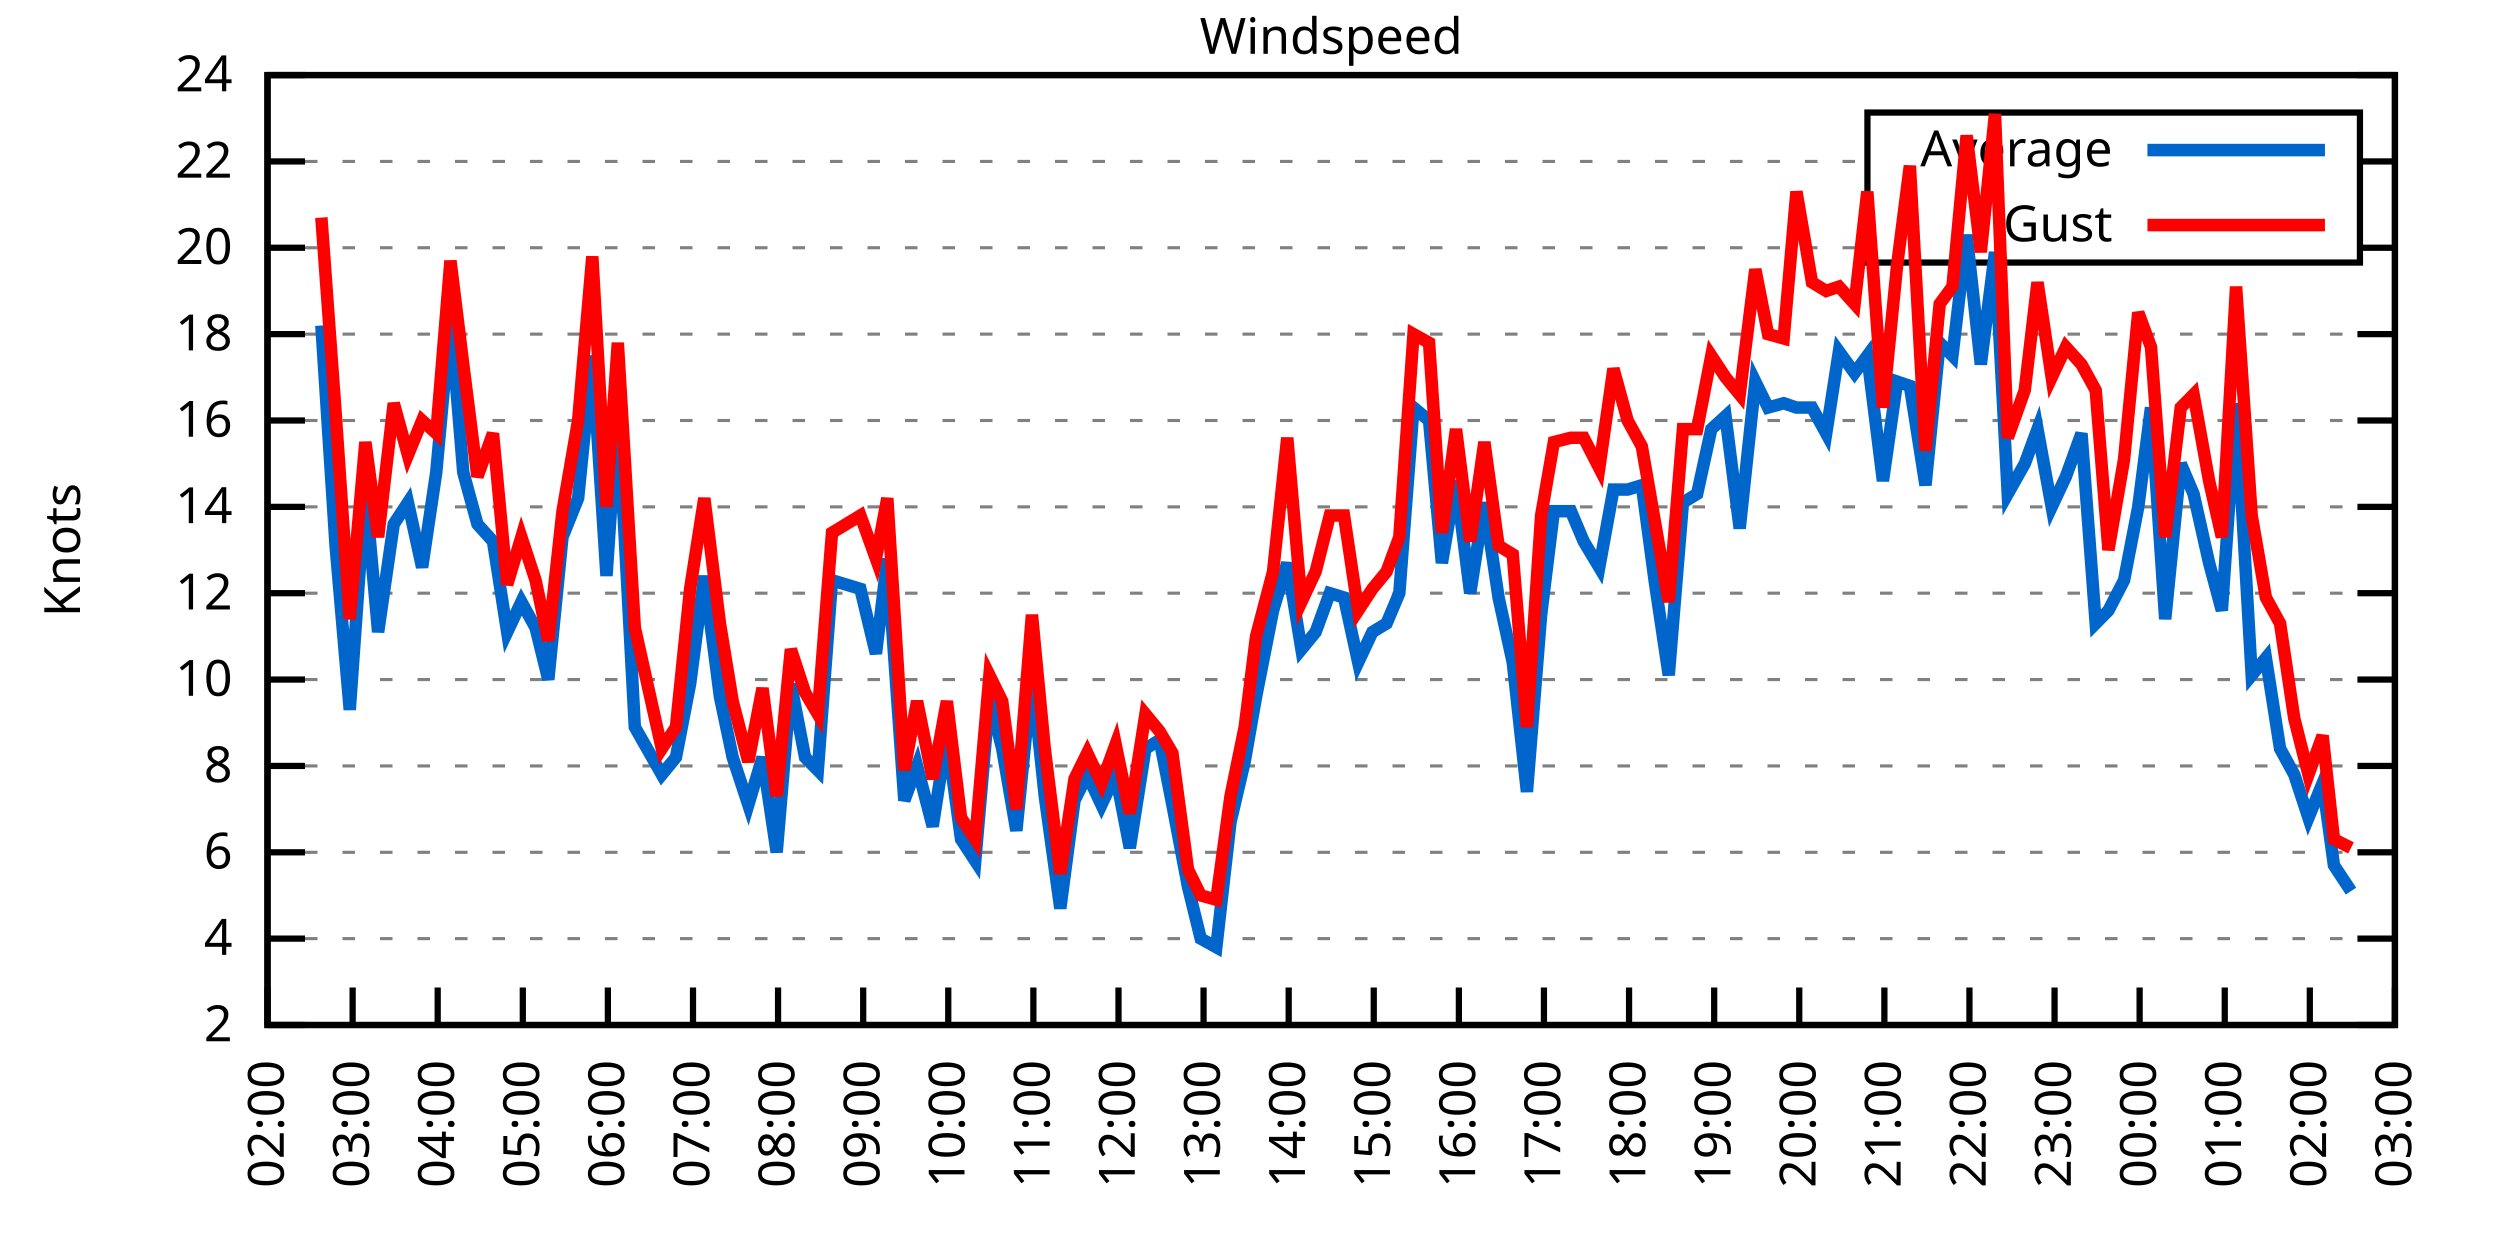
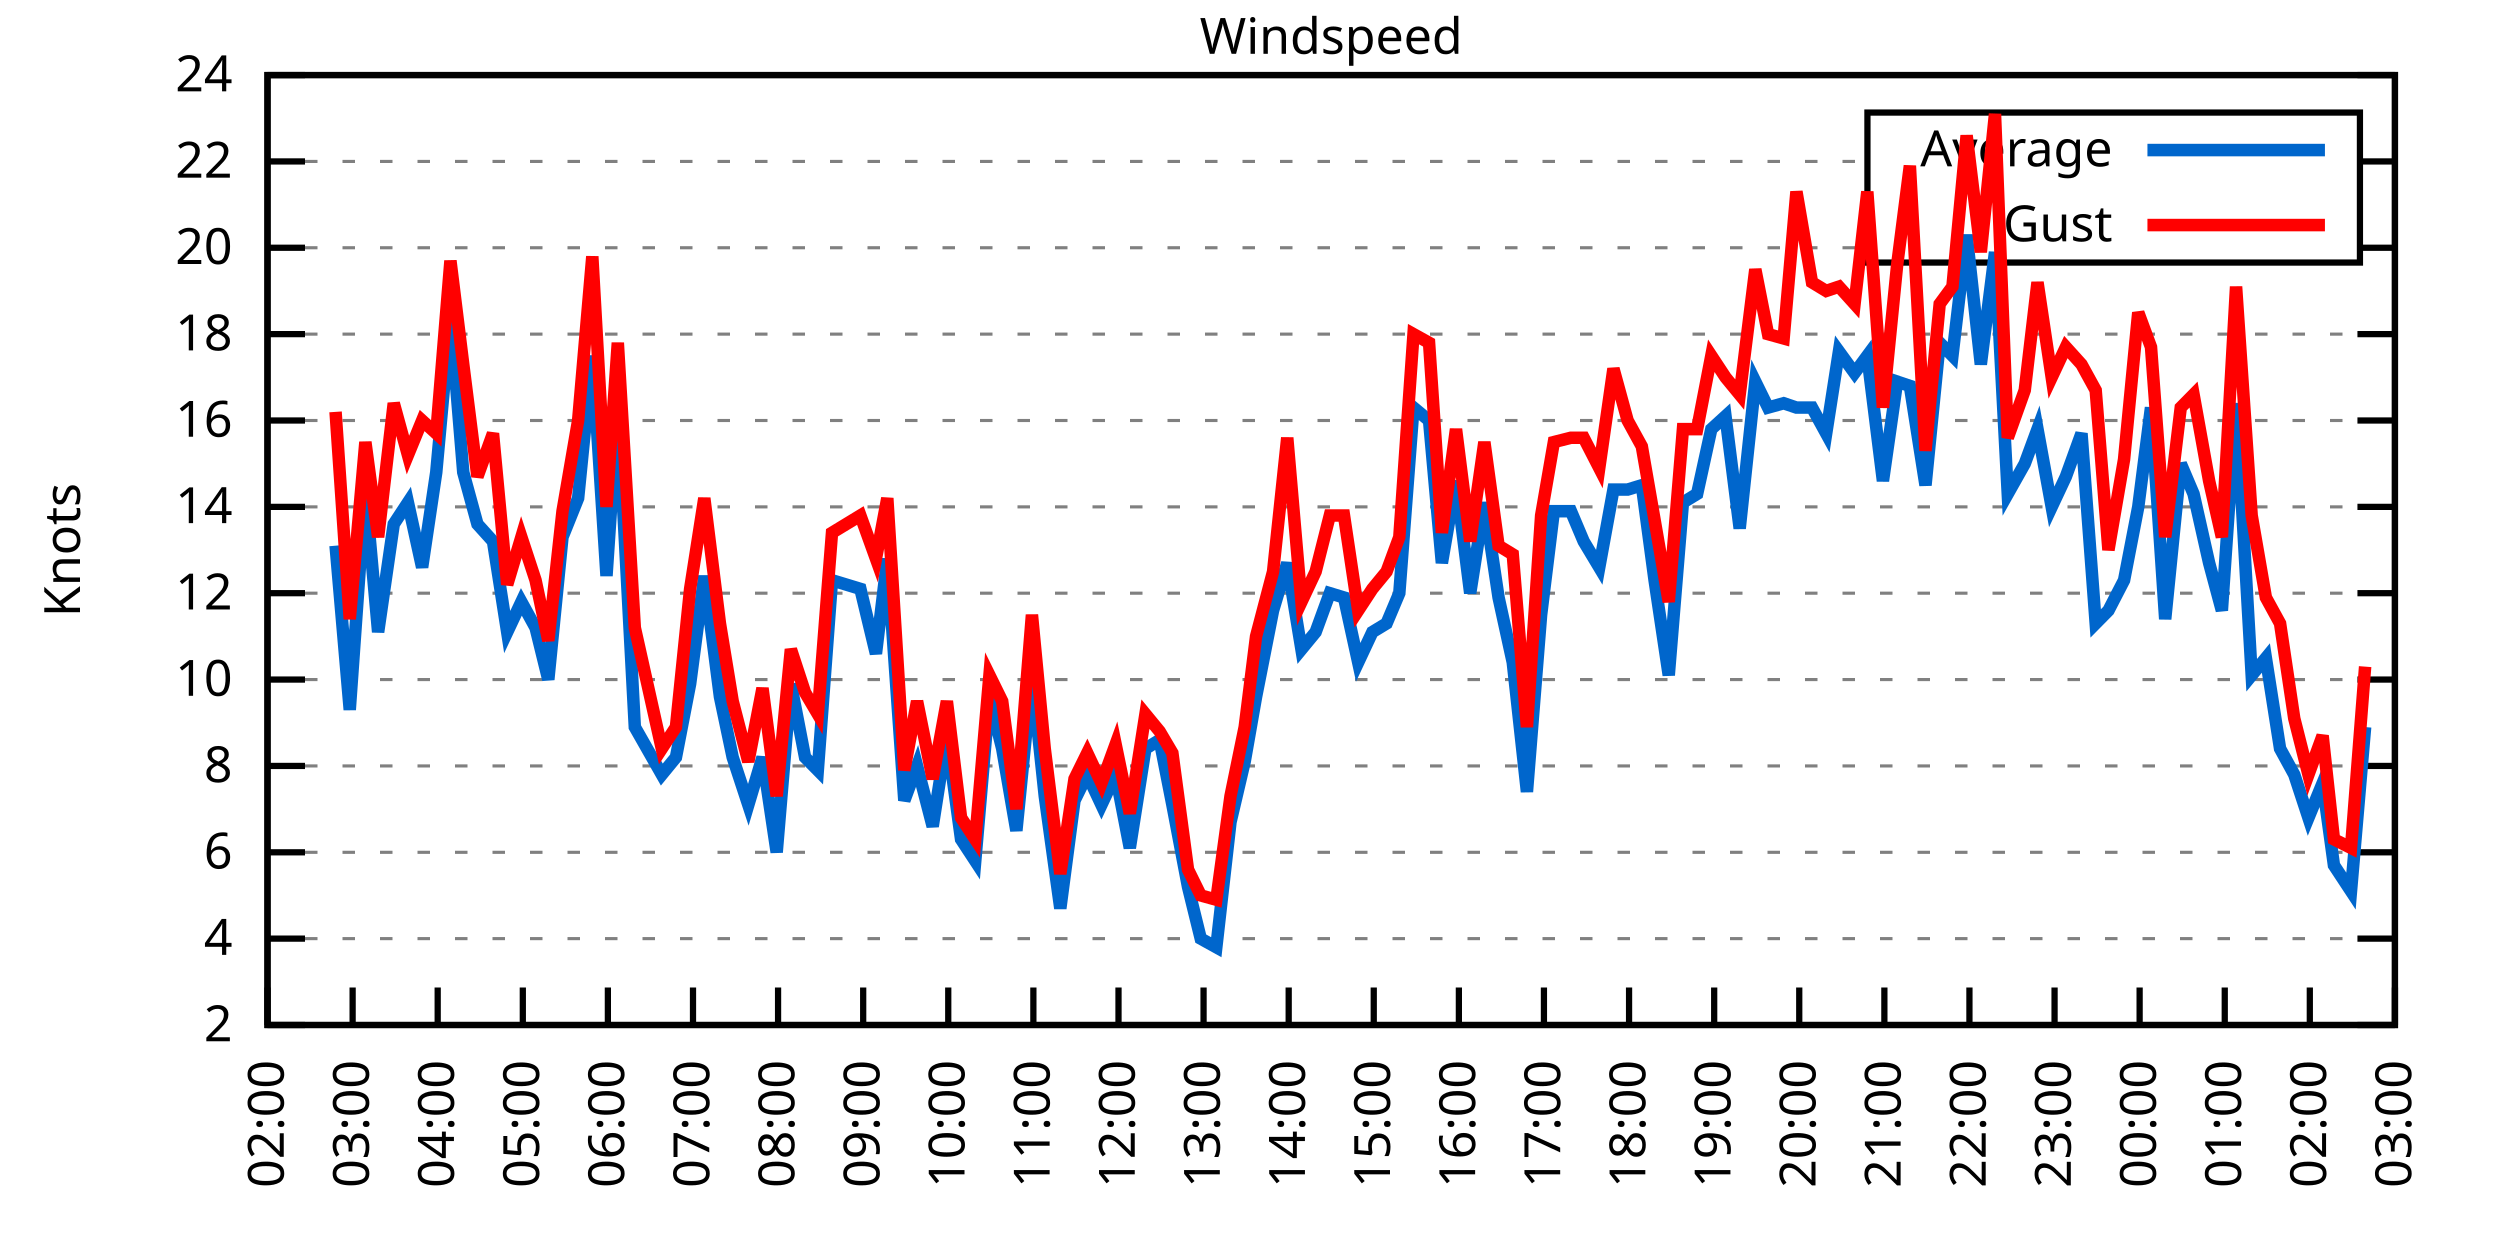
<svg xmlns="http://www.w3.org/2000/svg" xmlns:xlink="http://www.w3.org/1999/xlink" width="400" height="200" viewBox="0 0 400 200">
  <g id="gnuplot_canvas">
    <rect x="0" y="0" width="400" height="200" fill="none" />
    <defs>
      <circle id="gpDot" r="0.5" stroke-width="0.5" stroke="currentColor" />
      <path id="gpPt0" stroke-width="0.333" stroke="currentColor" d="M-1,0 h2 M0,-1 v2" />
      <path id="gpPt1" stroke-width="0.333" stroke="currentColor" d="M-1,-1 L1,1 M1,-1 L-1,1" />
      <path id="gpPt2" stroke-width="0.333" stroke="currentColor" d="M-1,0 L1,0 M0,-1 L0,1 M-1,-1 L1,1 M-1,1 L1,-1" />
      <rect id="gpPt3" stroke-width="0.333" stroke="currentColor" x="-1" y="-1" width="2" height="2" />
      <rect id="gpPt4" stroke-width="0.333" stroke="currentColor" fill="currentColor" x="-1" y="-1" width="2" height="2" />
      <circle id="gpPt5" stroke-width="0.333" stroke="currentColor" cx="0" cy="0" r="1" />
      <use xlink:href="#gpPt5" id="gpPt6" fill="currentColor" stroke="none" />
      <path id="gpPt7" stroke-width="0.333" stroke="currentColor" d="M0,-1.33 L-1.33,0.67 L1.33,0.67 z" />
      <use xlink:href="#gpPt7" id="gpPt8" fill="currentColor" stroke="none" />
      <use xlink:href="#gpPt7" id="gpPt9" stroke="currentColor" transform="rotate(180)" />
      <use xlink:href="#gpPt9" id="gpPt10" fill="currentColor" stroke="none" />
      <use xlink:href="#gpPt3" id="gpPt11" stroke="currentColor" transform="rotate(45)" />
      <use xlink:href="#gpPt11" id="gpPt12" fill="currentColor" stroke="none" />
      <path id="gpPt13" stroke-width="0.333" stroke="currentColor" d="M0,1.330 L1.265,0.411 L0.782,-1.067 L-0.782,-1.076 L-1.265,0.411 z" />
      <use xlink:href="#gpPt13" id="gpPt14" fill="currentColor" stroke="none" />
      <filter id="textbox" filterUnits="objectBoundingBox" x="0" y="0" height="1" width="1">
        <feFlood flood-color="white" flood-opacity="1" result="bgnd" />
        <feComposite in="SourceGraphic" in2="bgnd" operator="atop" />
      </filter>
      <filter id="greybox" filterUnits="objectBoundingBox" x="0" y="0" height="1" width="1">
        <feFlood flood-color="lightgrey" flood-opacity="1" result="grey" />
        <feComposite in="SourceGraphic" in2="grey" operator="atop" />
      </filter>
    </defs>
    <g fill="none" color="white" stroke="currentColor" stroke-width="1.00" stroke-linecap="butt" stroke-linejoin="miter">
</g>
    <g fill="none" color="black" stroke="currentColor" stroke-width="1.00" stroke-linecap="butt" stroke-linejoin="miter">
      <g stroke="none" shape-rendering="crispEdges">
        <polygon fill="rgb(255, 255, 255)" points="42.80,164.00 383.18,164.00 383.18,12.02 42.80,12.02 " />
      </g>
    </g>
    <g fill="none" color="black" stroke="currentColor" stroke-width="1.00" stroke-linecap="butt" stroke-linejoin="miter">
</g>
    <g fill="none" color="black" stroke="black" stroke-width="0.50" stroke-linecap="butt" stroke-linejoin="miter">
</g>
    <g fill="none" color="gray" stroke="currentColor" stroke-width="0.50" stroke-linecap="butt" stroke-linejoin="miter">
      <path stroke="gray" stroke-dasharray="2,4" class="gridline" d="M42.80,164.00 L383.19,164.00  " />
    </g>
    <g fill="none" color="gray" stroke="gray" stroke-width="1.00" stroke-linecap="butt" stroke-linejoin="miter">
</g>
    <g fill="none" color="black" stroke="currentColor" stroke-width="1.00" stroke-linecap="butt" stroke-linejoin="miter">
      <path stroke="black" d="M42.80,164.00 L48.80,164.00 M383.19,164.00 L377.19,164.00  " />
      <g transform="translate(37.20,166.60)" stroke="none" fill="black" font-family="Sans" font-size="8.00" text-anchor="end">
        <text>
          <tspan font-family="Sans"> 2</tspan>
        </text>
      </g>
    </g>
    <g fill="none" color="black" stroke="currentColor" stroke-width="1.00" stroke-linecap="butt" stroke-linejoin="miter">
</g>
    <g fill="none" color="black" stroke="black" stroke-width="0.50" stroke-linecap="butt" stroke-linejoin="miter">
</g>
    <g fill="none" color="gray" stroke="currentColor" stroke-width="0.50" stroke-linecap="butt" stroke-linejoin="miter">
      <path stroke="gray" stroke-dasharray="2,4" class="gridline" d="M42.80,150.18 L383.19,150.18  " />
    </g>
    <g fill="none" color="gray" stroke="gray" stroke-width="1.00" stroke-linecap="butt" stroke-linejoin="miter">
</g>
    <g fill="none" color="black" stroke="currentColor" stroke-width="1.00" stroke-linecap="butt" stroke-linejoin="miter">
      <path stroke="black" d="M42.80,150.18 L48.80,150.18 M383.19,150.18 L377.19,150.18  " />
      <g transform="translate(37.20,152.78)" stroke="none" fill="black" font-family="Sans" font-size="8.00" text-anchor="end">
        <text>
          <tspan font-family="Sans"> 4</tspan>
        </text>
      </g>
    </g>
    <g fill="none" color="black" stroke="currentColor" stroke-width="1.00" stroke-linecap="butt" stroke-linejoin="miter">
</g>
    <g fill="none" color="black" stroke="black" stroke-width="0.50" stroke-linecap="butt" stroke-linejoin="miter">
</g>
    <g fill="none" color="gray" stroke="currentColor" stroke-width="0.50" stroke-linecap="butt" stroke-linejoin="miter">
      <path stroke="gray" stroke-dasharray="2,4" class="gridline" d="M42.80,136.37 L383.19,136.37  " />
    </g>
    <g fill="none" color="gray" stroke="gray" stroke-width="1.00" stroke-linecap="butt" stroke-linejoin="miter">
</g>
    <g fill="none" color="black" stroke="currentColor" stroke-width="1.00" stroke-linecap="butt" stroke-linejoin="miter">
      <path stroke="black" d="M42.80,136.37 L48.80,136.37 M383.19,136.37 L377.19,136.37  " />
      <g transform="translate(37.20,138.97)" stroke="none" fill="black" font-family="Sans" font-size="8.00" text-anchor="end">
        <text>
          <tspan font-family="Sans"> 6</tspan>
        </text>
      </g>
    </g>
    <g fill="none" color="black" stroke="currentColor" stroke-width="1.00" stroke-linecap="butt" stroke-linejoin="miter">
</g>
    <g fill="none" color="black" stroke="black" stroke-width="0.50" stroke-linecap="butt" stroke-linejoin="miter">
</g>
    <g fill="none" color="gray" stroke="currentColor" stroke-width="0.50" stroke-linecap="butt" stroke-linejoin="miter">
      <path stroke="gray" stroke-dasharray="2,4" class="gridline" d="M42.80,122.55 L383.19,122.55  " />
    </g>
    <g fill="none" color="gray" stroke="gray" stroke-width="1.00" stroke-linecap="butt" stroke-linejoin="miter">
</g>
    <g fill="none" color="black" stroke="currentColor" stroke-width="1.00" stroke-linecap="butt" stroke-linejoin="miter">
      <path stroke="black" d="M42.80,122.55 L48.80,122.55 M383.19,122.55 L377.19,122.55  " />
      <g transform="translate(37.20,125.15)" stroke="none" fill="black" font-family="Sans" font-size="8.00" text-anchor="end">
        <text>
          <tspan font-family="Sans"> 8</tspan>
        </text>
      </g>
    </g>
    <g fill="none" color="black" stroke="currentColor" stroke-width="1.00" stroke-linecap="butt" stroke-linejoin="miter">
</g>
    <g fill="none" color="black" stroke="black" stroke-width="0.50" stroke-linecap="butt" stroke-linejoin="miter">
</g>
    <g fill="none" color="gray" stroke="currentColor" stroke-width="0.50" stroke-linecap="butt" stroke-linejoin="miter">
      <path stroke="gray" stroke-dasharray="2,4" class="gridline" d="M42.80,108.73 L383.19,108.73  " />
    </g>
    <g fill="none" color="gray" stroke="gray" stroke-width="1.00" stroke-linecap="butt" stroke-linejoin="miter">
</g>
    <g fill="none" color="black" stroke="currentColor" stroke-width="1.00" stroke-linecap="butt" stroke-linejoin="miter">
      <path stroke="black" d="M42.80,108.73 L48.80,108.73 M383.19,108.73 L377.19,108.73  " />
      <g transform="translate(37.20,111.33)" stroke="none" fill="black" font-family="Sans" font-size="8.00" text-anchor="end">
        <text>
          <tspan font-family="Sans"> 10</tspan>
        </text>
      </g>
    </g>
    <g fill="none" color="black" stroke="currentColor" stroke-width="1.00" stroke-linecap="butt" stroke-linejoin="miter">
</g>
    <g fill="none" color="black" stroke="black" stroke-width="0.50" stroke-linecap="butt" stroke-linejoin="miter">
</g>
    <g fill="none" color="gray" stroke="currentColor" stroke-width="0.50" stroke-linecap="butt" stroke-linejoin="miter">
      <path stroke="gray" stroke-dasharray="2,4" class="gridline" d="M42.80,94.91 L383.19,94.91  " />
    </g>
    <g fill="none" color="gray" stroke="gray" stroke-width="1.00" stroke-linecap="butt" stroke-linejoin="miter">
</g>
    <g fill="none" color="black" stroke="currentColor" stroke-width="1.00" stroke-linecap="butt" stroke-linejoin="miter">
      <path stroke="black" d="M42.80,94.91 L48.80,94.91 M383.19,94.91 L377.19,94.91  " />
      <g transform="translate(37.20,97.51)" stroke="none" fill="black" font-family="Sans" font-size="8.00" text-anchor="end">
        <text>
          <tspan font-family="Sans"> 12</tspan>
        </text>
      </g>
    </g>
    <g fill="none" color="black" stroke="currentColor" stroke-width="1.00" stroke-linecap="butt" stroke-linejoin="miter">
</g>
    <g fill="none" color="black" stroke="black" stroke-width="0.50" stroke-linecap="butt" stroke-linejoin="miter">
</g>
    <g fill="none" color="gray" stroke="currentColor" stroke-width="0.50" stroke-linecap="butt" stroke-linejoin="miter">
      <path stroke="gray" stroke-dasharray="2,4" class="gridline" d="M42.80,81.10 L383.19,81.10  " />
    </g>
    <g fill="none" color="gray" stroke="gray" stroke-width="1.00" stroke-linecap="butt" stroke-linejoin="miter">
</g>
    <g fill="none" color="black" stroke="currentColor" stroke-width="1.00" stroke-linecap="butt" stroke-linejoin="miter">
      <path stroke="black" d="M42.80,81.10 L48.80,81.10 M383.19,81.10 L377.19,81.10  " />
      <g transform="translate(37.20,83.70)" stroke="none" fill="black" font-family="Sans" font-size="8.00" text-anchor="end">
        <text>
          <tspan font-family="Sans"> 14</tspan>
        </text>
      </g>
    </g>
    <g fill="none" color="black" stroke="currentColor" stroke-width="1.00" stroke-linecap="butt" stroke-linejoin="miter">
</g>
    <g fill="none" color="black" stroke="black" stroke-width="0.50" stroke-linecap="butt" stroke-linejoin="miter">
</g>
    <g fill="none" color="gray" stroke="currentColor" stroke-width="0.50" stroke-linecap="butt" stroke-linejoin="miter">
      <path stroke="gray" stroke-dasharray="2,4" class="gridline" d="M42.80,67.28 L383.19,67.28  " />
    </g>
    <g fill="none" color="gray" stroke="gray" stroke-width="1.00" stroke-linecap="butt" stroke-linejoin="miter">
</g>
    <g fill="none" color="black" stroke="currentColor" stroke-width="1.00" stroke-linecap="butt" stroke-linejoin="miter">
      <path stroke="black" d="M42.80,67.28 L48.80,67.28 M383.19,67.28 L377.19,67.28  " />
      <g transform="translate(37.20,69.88)" stroke="none" fill="black" font-family="Sans" font-size="8.00" text-anchor="end">
        <text>
          <tspan font-family="Sans"> 16</tspan>
        </text>
      </g>
    </g>
    <g fill="none" color="black" stroke="currentColor" stroke-width="1.00" stroke-linecap="butt" stroke-linejoin="miter">
</g>
    <g fill="none" color="black" stroke="black" stroke-width="0.50" stroke-linecap="butt" stroke-linejoin="miter">
</g>
    <g fill="none" color="gray" stroke="currentColor" stroke-width="0.50" stroke-linecap="butt" stroke-linejoin="miter">
      <path stroke="gray" stroke-dasharray="2,4" class="gridline" d="M42.80,53.46 L383.19,53.46  " />
    </g>
    <g fill="none" color="gray" stroke="gray" stroke-width="1.00" stroke-linecap="butt" stroke-linejoin="miter">
</g>
    <g fill="none" color="black" stroke="currentColor" stroke-width="1.00" stroke-linecap="butt" stroke-linejoin="miter">
      <path stroke="black" d="M42.80,53.46 L48.80,53.46 M383.19,53.46 L377.19,53.46  " />
      <g transform="translate(37.20,56.06)" stroke="none" fill="black" font-family="Sans" font-size="8.00" text-anchor="end">
        <text>
          <tspan font-family="Sans"> 18</tspan>
        </text>
      </g>
    </g>
    <g fill="none" color="black" stroke="currentColor" stroke-width="1.00" stroke-linecap="butt" stroke-linejoin="miter">
</g>
    <g fill="none" color="black" stroke="black" stroke-width="0.50" stroke-linecap="butt" stroke-linejoin="miter">
</g>
    <g fill="none" color="gray" stroke="currentColor" stroke-width="0.50" stroke-linecap="butt" stroke-linejoin="miter">
      <path stroke="gray" stroke-dasharray="2,4" class="gridline" d="M42.80,39.64 L298.79,39.64 M377.59,39.64 L383.19,39.64  " />
    </g>
    <g fill="none" color="gray" stroke="gray" stroke-width="1.00" stroke-linecap="butt" stroke-linejoin="miter">
</g>
    <g fill="none" color="black" stroke="currentColor" stroke-width="1.00" stroke-linecap="butt" stroke-linejoin="miter">
      <path stroke="black" d="M42.80,39.64 L48.80,39.64 M383.19,39.64 L377.19,39.64  " />
      <g transform="translate(37.20,42.24)" stroke="none" fill="black" font-family="Sans" font-size="8.00" text-anchor="end">
        <text>
          <tspan font-family="Sans"> 20</tspan>
        </text>
      </g>
    </g>
    <g fill="none" color="black" stroke="currentColor" stroke-width="1.00" stroke-linecap="butt" stroke-linejoin="miter">
</g>
    <g fill="none" color="black" stroke="black" stroke-width="0.50" stroke-linecap="butt" stroke-linejoin="miter">
</g>
    <g fill="none" color="gray" stroke="currentColor" stroke-width="0.50" stroke-linecap="butt" stroke-linejoin="miter">
      <path stroke="gray" stroke-dasharray="2,4" class="gridline" d="M42.80,25.83 L298.79,25.83 M377.59,25.83 L383.19,25.83  " />
    </g>
    <g fill="none" color="gray" stroke="gray" stroke-width="1.00" stroke-linecap="butt" stroke-linejoin="miter">
</g>
    <g fill="none" color="black" stroke="currentColor" stroke-width="1.00" stroke-linecap="butt" stroke-linejoin="miter">
      <path stroke="black" d="M42.80,25.83 L48.80,25.83 M383.19,25.83 L377.19,25.83  " />
      <g transform="translate(37.20,28.43)" stroke="none" fill="black" font-family="Sans" font-size="8.00" text-anchor="end">
        <text>
          <tspan font-family="Sans"> 22</tspan>
        </text>
      </g>
    </g>
    <g fill="none" color="black" stroke="currentColor" stroke-width="1.00" stroke-linecap="butt" stroke-linejoin="miter">
</g>
    <g fill="none" color="black" stroke="black" stroke-width="0.50" stroke-linecap="butt" stroke-linejoin="miter">
</g>
    <g fill="none" color="gray" stroke="currentColor" stroke-width="0.50" stroke-linecap="butt" stroke-linejoin="miter">
      <path stroke="gray" stroke-dasharray="2,4" class="gridline" d="M42.80,12.01 L383.19,12.01  " />
    </g>
    <g fill="none" color="gray" stroke="gray" stroke-width="1.00" stroke-linecap="butt" stroke-linejoin="miter">
</g>
    <g fill="none" color="black" stroke="currentColor" stroke-width="1.00" stroke-linecap="butt" stroke-linejoin="miter">
      <path stroke="black" d="M42.80,12.01 L48.80,12.01 M383.19,12.01 L377.19,12.01  " />
      <g transform="translate(37.20,14.61)" stroke="none" fill="black" font-family="Sans" font-size="8.00" text-anchor="end">
        <text>
          <tspan font-family="Sans"> 24</tspan>
        </text>
      </g>
    </g>
    <g fill="none" color="black" stroke="currentColor" stroke-width="1.00" stroke-linecap="butt" stroke-linejoin="miter">
      <path stroke="black" d="M42.80,164.00 L42.80,158.00  " />
      <g transform="translate(45.40,169.60) rotate(270.00)" stroke="none" fill="black" font-family="Sans" font-size="8.00" text-anchor="end">
        <text>
          <tspan font-family="Sans">02:00</tspan>
        </text>
      </g>
    </g>
    <g fill="none" color="black" stroke="currentColor" stroke-width="1.00" stroke-linecap="butt" stroke-linejoin="miter">
      <path stroke="black" d="M56.42,164.00 L56.42,158.00  " />
      <g transform="translate(59.02,169.60) rotate(270.00)" stroke="none" fill="black" font-family="Sans" font-size="8.00" text-anchor="end">
        <text>
          <tspan font-family="Sans">03:00</tspan>
        </text>
      </g>
    </g>
    <g fill="none" color="black" stroke="currentColor" stroke-width="1.00" stroke-linecap="butt" stroke-linejoin="miter">
      <path stroke="black" d="M70.03,164.00 L70.03,158.00  " />
      <g transform="translate(72.63,169.60) rotate(270.00)" stroke="none" fill="black" font-family="Sans" font-size="8.00" text-anchor="end">
        <text>
          <tspan font-family="Sans">04:00</tspan>
        </text>
      </g>
    </g>
    <g fill="none" color="black" stroke="currentColor" stroke-width="1.00" stroke-linecap="butt" stroke-linejoin="miter">
      <path stroke="black" d="M83.65,164.00 L83.65,158.00  " />
      <g transform="translate(86.25,169.60) rotate(270.00)" stroke="none" fill="black" font-family="Sans" font-size="8.00" text-anchor="end">
        <text>
          <tspan font-family="Sans">05:00</tspan>
        </text>
      </g>
    </g>
    <g fill="none" color="black" stroke="currentColor" stroke-width="1.00" stroke-linecap="butt" stroke-linejoin="miter">
      <path stroke="black" d="M97.26,164.00 L97.26,158.00  " />
      <g transform="translate(99.86,169.60) rotate(270.00)" stroke="none" fill="black" font-family="Sans" font-size="8.00" text-anchor="end">
        <text>
          <tspan font-family="Sans">06:00</tspan>
        </text>
      </g>
    </g>
    <g fill="none" color="black" stroke="currentColor" stroke-width="1.00" stroke-linecap="butt" stroke-linejoin="miter">
      <path stroke="black" d="M110.88,164.00 L110.88,158.00  " />
      <g transform="translate(113.48,169.60) rotate(270.00)" stroke="none" fill="black" font-family="Sans" font-size="8.00" text-anchor="end">
        <text>
          <tspan font-family="Sans">07:00</tspan>
        </text>
      </g>
    </g>
    <g fill="none" color="black" stroke="currentColor" stroke-width="1.00" stroke-linecap="butt" stroke-linejoin="miter">
      <path stroke="black" d="M124.49,164.00 L124.49,158.00  " />
      <g transform="translate(127.09,169.60) rotate(270.00)" stroke="none" fill="black" font-family="Sans" font-size="8.00" text-anchor="end">
        <text>
          <tspan font-family="Sans">08:00</tspan>
        </text>
      </g>
    </g>
    <g fill="none" color="black" stroke="currentColor" stroke-width="1.00" stroke-linecap="butt" stroke-linejoin="miter">
      <path stroke="black" d="M138.11,164.00 L138.11,158.00  " />
      <g transform="translate(140.71,169.60) rotate(270.00)" stroke="none" fill="black" font-family="Sans" font-size="8.00" text-anchor="end">
        <text>
          <tspan font-family="Sans">09:00</tspan>
        </text>
      </g>
    </g>
    <g fill="none" color="black" stroke="currentColor" stroke-width="1.00" stroke-linecap="butt" stroke-linejoin="miter">
      <path stroke="black" d="M151.72,164.00 L151.72,158.00  " />
      <g transform="translate(154.32,169.60) rotate(270.00)" stroke="none" fill="black" font-family="Sans" font-size="8.00" text-anchor="end">
        <text>
          <tspan font-family="Sans">10:00</tspan>
        </text>
      </g>
    </g>
    <g fill="none" color="black" stroke="currentColor" stroke-width="1.00" stroke-linecap="butt" stroke-linejoin="miter">
      <path stroke="black" d="M165.34,164.00 L165.34,158.00  " />
      <g transform="translate(167.94,169.60) rotate(270.00)" stroke="none" fill="black" font-family="Sans" font-size="8.00" text-anchor="end">
        <text>
          <tspan font-family="Sans">11:00</tspan>
        </text>
      </g>
    </g>
    <g fill="none" color="black" stroke="currentColor" stroke-width="1.00" stroke-linecap="butt" stroke-linejoin="miter">
      <path stroke="black" d="M178.96,164.00 L178.96,158.00  " />
      <g transform="translate(181.56,169.60) rotate(270.00)" stroke="none" fill="black" font-family="Sans" font-size="8.00" text-anchor="end">
        <text>
          <tspan font-family="Sans">12:00</tspan>
        </text>
      </g>
    </g>
    <g fill="none" color="black" stroke="currentColor" stroke-width="1.00" stroke-linecap="butt" stroke-linejoin="miter">
      <path stroke="black" d="M192.57,164.00 L192.57,158.00  " />
      <g transform="translate(195.17,169.60) rotate(270.00)" stroke="none" fill="black" font-family="Sans" font-size="8.00" text-anchor="end">
        <text>
          <tspan font-family="Sans">13:00</tspan>
        </text>
      </g>
    </g>
    <g fill="none" color="black" stroke="currentColor" stroke-width="1.00" stroke-linecap="butt" stroke-linejoin="miter">
      <path stroke="black" d="M206.19,164.00 L206.19,158.00  " />
      <g transform="translate(208.79,169.60) rotate(270.00)" stroke="none" fill="black" font-family="Sans" font-size="8.00" text-anchor="end">
        <text>
          <tspan font-family="Sans">14:00</tspan>
        </text>
      </g>
    </g>
    <g fill="none" color="black" stroke="currentColor" stroke-width="1.00" stroke-linecap="butt" stroke-linejoin="miter">
      <path stroke="black" d="M219.80,164.00 L219.80,158.00  " />
      <g transform="translate(222.40,169.60) rotate(270.00)" stroke="none" fill="black" font-family="Sans" font-size="8.00" text-anchor="end">
        <text>
          <tspan font-family="Sans">15:00</tspan>
        </text>
      </g>
    </g>
    <g fill="none" color="black" stroke="currentColor" stroke-width="1.00" stroke-linecap="butt" stroke-linejoin="miter">
      <path stroke="black" d="M233.42,164.00 L233.42,158.00  " />
      <g transform="translate(236.02,169.60) rotate(270.00)" stroke="none" fill="black" font-family="Sans" font-size="8.00" text-anchor="end">
        <text>
          <tspan font-family="Sans">16:00</tspan>
        </text>
      </g>
    </g>
    <g fill="none" color="black" stroke="currentColor" stroke-width="1.00" stroke-linecap="butt" stroke-linejoin="miter">
      <path stroke="black" d="M247.03,164.00 L247.03,158.00  " />
      <g transform="translate(249.63,169.60) rotate(270.00)" stroke="none" fill="black" font-family="Sans" font-size="8.00" text-anchor="end">
        <text>
          <tspan font-family="Sans">17:00</tspan>
        </text>
      </g>
    </g>
    <g fill="none" color="black" stroke="currentColor" stroke-width="1.00" stroke-linecap="butt" stroke-linejoin="miter">
      <path stroke="black" d="M260.65,164.00 L260.65,158.00  " />
      <g transform="translate(263.25,169.60) rotate(270.00)" stroke="none" fill="black" font-family="Sans" font-size="8.00" text-anchor="end">
        <text>
          <tspan font-family="Sans">18:00</tspan>
        </text>
      </g>
    </g>
    <g fill="none" color="black" stroke="currentColor" stroke-width="1.00" stroke-linecap="butt" stroke-linejoin="miter">
      <path stroke="black" d="M274.27,164.00 L274.27,158.00  " />
      <g transform="translate(276.87,169.60) rotate(270.00)" stroke="none" fill="black" font-family="Sans" font-size="8.00" text-anchor="end">
        <text>
          <tspan font-family="Sans">19:00</tspan>
        </text>
      </g>
    </g>
    <g fill="none" color="black" stroke="currentColor" stroke-width="1.00" stroke-linecap="butt" stroke-linejoin="miter">
      <path stroke="black" d="M287.88,164.00 L287.88,158.00  " />
      <g transform="translate(290.48,169.60) rotate(270.00)" stroke="none" fill="black" font-family="Sans" font-size="8.00" text-anchor="end">
        <text>
          <tspan font-family="Sans">20:00</tspan>
        </text>
      </g>
    </g>
    <g fill="none" color="black" stroke="currentColor" stroke-width="1.00" stroke-linecap="butt" stroke-linejoin="miter">
      <path stroke="black" d="M301.50,164.00 L301.50,158.00  " />
      <g transform="translate(304.10,169.60) rotate(270.00)" stroke="none" fill="black" font-family="Sans" font-size="8.00" text-anchor="end">
        <text>
          <tspan font-family="Sans">21:00</tspan>
        </text>
      </g>
    </g>
    <g fill="none" color="black" stroke="currentColor" stroke-width="1.00" stroke-linecap="butt" stroke-linejoin="miter">
      <path stroke="black" d="M315.11,164.00 L315.11,158.00  " />
      <g transform="translate(317.71,169.60) rotate(270.00)" stroke="none" fill="black" font-family="Sans" font-size="8.00" text-anchor="end">
        <text>
          <tspan font-family="Sans">22:00</tspan>
        </text>
      </g>
    </g>
    <g fill="none" color="black" stroke="currentColor" stroke-width="1.00" stroke-linecap="butt" stroke-linejoin="miter">
      <path stroke="black" d="M328.73,164.00 L328.73,158.00  " />
      <g transform="translate(331.33,169.60) rotate(270.00)" stroke="none" fill="black" font-family="Sans" font-size="8.00" text-anchor="end">
        <text>
          <tspan font-family="Sans">23:00</tspan>
        </text>
      </g>
    </g>
    <g fill="none" color="black" stroke="currentColor" stroke-width="1.00" stroke-linecap="butt" stroke-linejoin="miter">
      <path stroke="black" d="M342.34,164.00 L342.34,158.00  " />
      <g transform="translate(344.94,169.60) rotate(270.00)" stroke="none" fill="black" font-family="Sans" font-size="8.00" text-anchor="end">
        <text>
          <tspan font-family="Sans">00:00</tspan>
        </text>
      </g>
    </g>
    <g fill="none" color="black" stroke="currentColor" stroke-width="1.00" stroke-linecap="butt" stroke-linejoin="miter">
      <path stroke="black" d="M355.96,164.00 L355.96,158.00  " />
      <g transform="translate(358.56,169.60) rotate(270.00)" stroke="none" fill="black" font-family="Sans" font-size="8.00" text-anchor="end">
        <text>
          <tspan font-family="Sans">01:00</tspan>
        </text>
      </g>
    </g>
    <g fill="none" color="black" stroke="currentColor" stroke-width="1.00" stroke-linecap="butt" stroke-linejoin="miter">
      <path stroke="black" d="M369.57,164.00 L369.57,158.00  " />
      <g transform="translate(372.17,169.60) rotate(270.00)" stroke="none" fill="black" font-family="Sans" font-size="8.00" text-anchor="end">
        <text>
          <tspan font-family="Sans">02:00</tspan>
        </text>
      </g>
    </g>
    <g fill="none" color="black" stroke="currentColor" stroke-width="1.00" stroke-linecap="butt" stroke-linejoin="miter">
      <path stroke="black" d="M383.19,164.00 L383.19,158.00  " />
      <g transform="translate(385.79,169.60) rotate(270.00)" stroke="none" fill="black" font-family="Sans" font-size="8.00" text-anchor="end">
        <text>
          <tspan font-family="Sans">03:00</tspan>
        </text>
      </g>
    </g>
    <g fill="none" color="black" stroke="currentColor" stroke-width="1.00" stroke-linecap="butt" stroke-linejoin="miter">
</g>
    <g fill="none" color="black" stroke="currentColor" stroke-width="1.00" stroke-linecap="butt" stroke-linejoin="miter">
      <path stroke="black" d="M42.80,12.01 L42.80,164.00 L383.19,164.00 L383.19,12.01 L42.80,12.01 Z  " />
    </g>
    <g fill="none" color="black" stroke="currentColor" stroke-width="1.00" stroke-linecap="butt" stroke-linejoin="miter">
</g>
    <g fill="none" color="black" stroke="currentColor" stroke-width="1.00" stroke-linecap="butt" stroke-linejoin="miter">
      <path stroke="black" d="M298.79,42.01 L298.79,18.01 L377.59,18.01 L377.59,42.01 L298.79,42.01 Z  " />
    </g>
    <g id="Windspeed_plot_1">
      <g fill="none" color="white" stroke="black" stroke-width="2.00" stroke-linecap="butt" stroke-linejoin="miter">
</g>
      <g fill="none" color="black" stroke="currentColor" stroke-width="2.00" stroke-linecap="butt" stroke-linejoin="miter">
        <g transform="translate(337.99,26.61)" stroke="none" fill="black" font-family="Sans" font-size="8.00" text-anchor="end">
          <text>
            <tspan font-family="Sans">Average</tspan>
          </text>
        </g>
      </g>
      <g fill="none" color="black" stroke="currentColor" stroke-width="2.00" stroke-linecap="butt" stroke-linejoin="miter">
-         <path stroke="rgb(  0, 102, 204)" d="M343.59,24.01 L371.99,24.01 M51.42,52.08 L53.69,87.31 L55.96,113.57 L58.46,78.33 L60.50,101.13 L63.00,83.86   L65.27,80.41 L67.54,90.77 L69.80,75.57 L72.07,50.70 L74.12,75.57 L76.39,83.86 L78.88,86.62 L81.15,101.13   L83.42,96.30 L85.69,100.44 L87.73,108.73 L90.00,85.93 L92.50,79.71 L94.77,56.92 L97.04,92.15 L98.85,65.21   L101.57,116.33 L105.89,123.93 L108.15,121.17 L110.42,109.42 L112.69,92.15 L115.19,111.49 L117.23,121.17 L119.73,128.77   L122.00,121.17 L124.27,136.37 L126.54,109.42 L128.81,121.17 L130.85,123.24 L133.12,92.84 L137.66,94.22 L140.15,104.59   L141.97,89.39 L144.69,128.08 L146.73,122.55 L149.23,132.22 L151.50,117.71 L153.77,134.29 L156.04,137.75 L158.31,111.49   L160.35,119.78 L162.62,132.91 L165.11,108.04 L167.16,127.38 L169.65,145.35 L171.92,128.08 L173.96,123.93 L176.23,128.77   L178.50,123.93 L180.77,135.67 L183.27,119.78 L185.54,118.40 L187.58,128.77 L190.08,141.89 L192.12,150.18 L194.61,151.56   L196.88,131.53 L199.15,121.86 L200.97,111.49 L203.69,97.68 L205.96,90.08 L208.23,103.89 L210.50,101.13 L212.77,94.91   L215.04,95.60 L217.31,105.97 L219.58,101.13 L221.85,99.75 L223.89,94.91 L226.16,65.21 L228.65,67.28 L230.70,90.08   L232.96,76.95 L235.23,94.91 L237.50,80.41 L239.77,95.60 L242.04,105.97 L244.31,126.69 L246.58,98.37 L248.62,81.79   L251.35,81.79 L253.39,86.62 L255.88,90.77 L258.15,78.33 L260.42,78.33 L262.69,77.64 L264.73,92.84 L267.00,108.04   L269.27,80.41 L271.54,79.02 L273.81,68.66 L276.08,66.59 L278.35,84.55 L280.85,61.06 L282.89,65.21 L285.38,64.52   L287.43,65.21 L289.92,65.21 L292.19,69.35 L294.23,56.23 L296.73,59.68 L298.77,56.92 L301.27,76.95 L303.54,61.06   L305.58,61.75 L308.08,77.64 L310.35,54.84 L312.39,56.92 L314.66,37.57 L316.93,58.30 L319.20,40.34 L321.24,79.02   L323.96,74.19 L326.00,68.66 L328.27,81.10 L330.54,76.26 L333.04,69.35 L335.31,99.75 L337.35,97.68 L339.85,92.84   L342.12,81.10 L344.16,65.21 L346.43,99.06 L348.92,74.19 L350.97,79.02 L353.46,90.08 L355.50,97.68 L357.77,64.52   L360.27,108.04 L362.54,105.28 L364.81,119.78 L367.08,123.93 L369.35,130.84 L371.62,125.31 L373.43,138.44 L376.16,142.58    " />
+         <path stroke="rgb(  0, 102, 204)" d="M343.59,24.01 L371.99,24.01 M53.69,87.31 L55.96,113.57 L58.46,78.33 L60.50,101.13 L63.00,83.86 L65.27,80.41   L67.54,90.77 L69.80,75.57 L72.07,50.70 L74.12,75.57 L76.39,83.86 L78.88,86.62 L81.15,101.13 L83.42,96.30   L85.69,100.44 L87.73,108.73 L90.00,85.93 L92.50,79.71 L94.77,56.92 L97.04,92.15 L98.85,65.21 L101.57,116.33   L105.89,123.93 L108.15,121.17 L110.42,109.42 L112.69,92.15 L115.19,111.49 L117.23,121.17 L119.73,128.77 L122.00,121.17   L124.27,136.37 L126.54,109.42 L128.81,121.17 L130.85,123.24 L133.12,92.84 L137.66,94.22 L140.15,104.59 L141.97,89.39   L144.69,128.08 L146.73,122.55 L149.23,132.22 L151.50,117.71 L153.77,134.29 L156.04,137.75 L158.31,111.49 L160.35,119.78   L162.62,132.91 L165.11,108.04 L167.16,127.38 L169.65,145.35 L171.92,128.08 L173.96,123.93 L176.23,128.77 L178.50,123.93   L180.77,135.67 L183.27,119.78 L185.54,118.40 L187.58,128.77 L190.08,141.89 L192.12,150.18 L194.61,151.56 L196.88,131.53   L199.15,121.86 L200.97,111.49 L203.69,97.68 L205.96,90.08 L208.23,103.89 L210.50,101.13 L212.77,94.91 L215.04,95.60   L217.31,105.97 L219.58,101.13 L221.85,99.75 L223.89,94.91 L226.16,65.21 L228.65,67.28 L230.70,90.08 L232.96,76.95   L235.23,94.91 L237.50,80.41 L239.77,95.60 L242.04,105.97 L244.31,126.69 L246.58,98.37 L248.62,81.79 L251.35,81.79   L253.39,86.62 L255.88,90.77 L258.15,78.33 L260.42,78.33 L262.69,77.64 L264.73,92.84 L267.00,108.04 L269.27,80.41   L271.54,79.02 L273.81,68.66 L276.08,66.59 L278.35,84.55 L280.85,61.06 L282.89,65.21 L285.38,64.52 L287.43,65.21   L289.92,65.21 L292.19,69.35 L294.23,56.23 L296.73,59.68 L298.77,56.92 L301.27,76.95 L303.54,61.06 L305.58,61.75   L308.08,77.64 L310.35,54.84 L312.39,56.92 L314.66,37.57 L316.93,58.30 L319.20,40.34 L321.24,79.02 L323.96,74.19   L326.00,68.66 L328.27,81.10 L330.54,76.26 L333.04,69.35 L335.31,99.75 L337.35,97.68 L339.85,92.84 L342.12,81.10   L344.16,65.21 L346.43,99.06 L348.92,74.19 L350.97,79.02 L353.46,90.08 L355.50,97.68 L357.77,64.52 L360.27,108.04   L362.54,105.28 L364.81,119.78 L367.08,123.93 L369.35,130.84 L371.62,125.31 L373.43,138.44 L376.16,142.58 L378.42,116.33    " />
      </g>
    </g>
    <g id="Windspeed_plot_2">
      <g fill="none" color="black" stroke="currentColor" stroke-width="2.00" stroke-linecap="butt" stroke-linejoin="miter">
        <g transform="translate(337.99,38.61)" stroke="none" fill="black" font-family="Sans" font-size="8.00" text-anchor="end">
          <text>
            <tspan font-family="Sans">Gust</tspan>
          </text>
        </g>
      </g>
      <g fill="none" color="black" stroke="currentColor" stroke-width="2.00" stroke-linecap="butt" stroke-linejoin="miter">
-         <path stroke="rgb(255,   0,   0)" d="M343.59,36.01 L371.99,36.01 M51.42,34.81 L53.69,65.90 L55.96,99.06 L58.46,70.73 L60.50,85.93 L63.00,64.52   L65.27,72.81 L67.54,67.28 L69.80,69.35 L72.07,41.72 L74.12,58.30 L76.39,76.26 L78.88,69.35 L81.15,93.53   L83.42,85.93 L85.69,92.84 L87.73,102.51 L90.00,81.79 L92.50,67.28 L94.77,41.03 L97.04,81.10 L98.85,54.84   L101.57,100.44 L105.89,119.78 L108.15,116.33 L110.42,94.22 L112.69,79.71 L115.19,99.75 L117.23,112.19 L119.73,121.86   L122.00,110.11 L124.27,127.38 L126.54,103.89 L128.81,110.80 L130.85,114.26 L133.12,85.24 L137.66,82.48 L140.15,89.39   L141.97,79.71 L144.69,123.24 L146.73,112.19 L149.23,124.62 L151.50,112.19 L153.77,130.84 L156.04,134.29 L158.31,108.04   L160.35,112.19 L162.62,129.46 L165.11,98.37 L167.16,119.78 L169.65,139.82 L171.92,124.62 L173.96,120.48 L176.23,125.31   L178.50,119.09 L180.77,130.15 L183.27,114.26 L185.54,117.02 L187.58,120.48 L190.08,139.13 L192.12,143.27 L194.61,143.96   L196.88,127.38 L199.15,116.33 L200.97,101.82 L203.69,91.46 L205.96,70.04 L208.23,96.30 L210.50,91.46 L212.77,82.48   L215.04,82.48 L217.31,97.68 L219.58,94.22 L221.85,91.46 L223.89,85.93 L226.16,53.46 L228.65,54.84 L230.70,85.24   L232.96,68.66 L235.23,86.62 L237.50,70.73 L239.77,87.31 L242.04,88.70 L244.31,116.33 L246.58,82.48 L248.62,70.73   L251.35,70.04 L253.39,70.04 L255.88,74.88 L258.15,58.99 L260.42,67.28 L262.69,71.42 L264.73,83.17 L267.00,96.30   L269.27,68.66 L271.54,68.66 L273.81,56.92 L276.08,60.37 L278.35,63.13 L280.85,43.10 L282.89,53.46 L285.38,54.15   L287.43,30.66 L289.92,45.17 L292.19,46.55 L294.23,45.86 L296.73,48.63 L298.77,30.66 L301.27,65.21 L303.54,42.41   L305.58,26.52 L308.08,72.12 L310.35,48.63 L312.39,45.86 L314.66,21.68 L316.93,40.34 L319.20,18.23 L321.24,70.04   L323.96,62.44 L326.00,45.17 L328.27,60.37 L330.54,55.53 L333.04,58.30 L335.31,62.44 L337.35,88.00 L339.85,73.50   L342.12,50.01 L344.16,55.53 L346.43,85.93 L348.92,65.21 L350.97,63.13 L353.46,76.95 L355.50,85.93 L357.77,45.86   L360.27,82.48 L362.54,95.60 L364.81,99.75 L367.08,114.95 L369.35,123.93 L371.62,117.71 L373.43,134.29 L376.16,135.67    " />
+         <path stroke="rgb(255,   0,   0)" d="M343.59,36.01 L371.99,36.01 M53.69,65.90 L55.96,99.06 L58.46,70.73 L60.50,85.93 L63.00,64.52 L65.27,72.81   L67.54,67.28 L69.80,69.35 L72.07,41.72 L74.12,58.30 L76.39,76.26 L78.88,69.35 L81.15,93.53 L83.42,85.93   L85.69,92.84 L87.73,102.51 L90.00,81.79 L92.50,67.28 L94.77,41.03 L97.04,81.10 L98.85,54.84 L101.57,100.44   L105.89,119.78 L108.15,116.33 L110.42,94.22 L112.69,79.71 L115.19,99.75 L117.23,112.19 L119.73,121.86 L122.00,110.11   L124.27,127.38 L126.54,103.89 L128.81,110.80 L130.85,114.26 L133.12,85.24 L137.66,82.48 L140.15,89.39 L141.97,79.71   L144.69,123.24 L146.73,112.19 L149.23,124.62 L151.50,112.19 L153.77,130.84 L156.04,134.29 L158.31,108.04 L160.35,112.19   L162.62,129.46 L165.11,98.37 L167.16,119.78 L169.65,139.82 L171.92,124.62 L173.96,120.48 L176.23,125.31 L178.50,119.09   L180.77,130.15 L183.27,114.26 L185.54,117.02 L187.58,120.48 L190.08,139.13 L192.12,143.27 L194.61,143.96 L196.88,127.38   L199.15,116.33 L200.97,101.82 L203.69,91.46 L205.96,70.04 L208.23,96.30 L210.50,91.46 L212.77,82.48 L215.04,82.48   L217.31,97.68 L219.58,94.22 L221.85,91.46 L223.89,85.93 L226.16,53.46 L228.65,54.84 L230.70,85.24 L232.96,68.66   L235.23,86.62 L237.50,70.73 L239.77,87.31 L242.04,88.70 L244.31,116.33 L246.58,82.48 L248.62,70.73 L251.35,70.04   L253.39,70.04 L255.88,74.88 L258.15,58.99 L260.42,67.28 L262.69,71.42 L264.73,83.17 L267.00,96.30 L269.27,68.66   L271.54,68.66 L273.81,56.92 L276.08,60.37 L278.35,63.13 L280.85,43.10 L282.89,53.46 L285.38,54.15 L287.43,30.66   L289.92,45.17 L292.19,46.55 L294.23,45.86 L296.73,48.63 L298.77,30.66 L301.27,65.21 L303.54,42.41 L305.58,26.52   L308.08,72.12 L310.35,48.63 L312.39,45.86 L314.66,21.68 L316.93,40.34 L319.20,18.23 L321.24,70.04 L323.96,62.44   L326.00,45.17 L328.27,60.37 L330.54,55.53 L333.04,58.30 L335.31,62.44 L337.35,88.00 L339.85,73.50 L342.12,50.01   L344.16,55.53 L346.43,85.93 L348.92,65.21 L350.97,63.13 L353.46,76.95 L355.50,85.93 L357.77,45.86 L360.27,82.48   L362.54,95.60 L364.81,99.75 L367.08,114.95 L369.35,123.93 L371.62,117.71 L373.43,134.29 L376.16,135.67 L378.42,106.66    " />
      </g>
    </g>
    <g fill="none" color="black" stroke="currentColor" stroke-width="2.00" stroke-linecap="butt" stroke-linejoin="miter">
</g>
    <g fill="none" color="black" stroke="black" stroke-width="1.00" stroke-linecap="butt" stroke-linejoin="miter">
</g>
    <g fill="none" color="black" stroke="currentColor" stroke-width="1.00" stroke-linecap="butt" stroke-linejoin="miter">
      <path stroke="black" d="M42.80,12.01 L42.80,164.00 L383.19,164.00 L383.19,12.01 L42.80,12.01 Z  " />
      <g transform="translate(12.80,88.01) rotate(270.00)" stroke="none" fill="black" font-family="Sans" font-size="8.00" text-anchor="middle">
        <text>
          <tspan font-family="Sans">Knots</tspan>
        </text>
      </g>
    </g>
    <g fill="none" color="black" stroke="currentColor" stroke-width="1.00" stroke-linecap="butt" stroke-linejoin="miter">
</g>
    <g fill="none" color="black" stroke="currentColor" stroke-width="1.00" stroke-linecap="butt" stroke-linejoin="miter">
      <g transform="translate(212.99,8.61)" stroke="none" fill="black" font-family="Sans" font-size="8.00" text-anchor="middle">
        <text>
          <tspan font-family="Sans">Windspeed</tspan>
        </text>
      </g>
    </g>
    <g fill="none" color="black" stroke="currentColor" stroke-width="1.00" stroke-linecap="butt" stroke-linejoin="miter">
</g>
  </g>
</svg>
